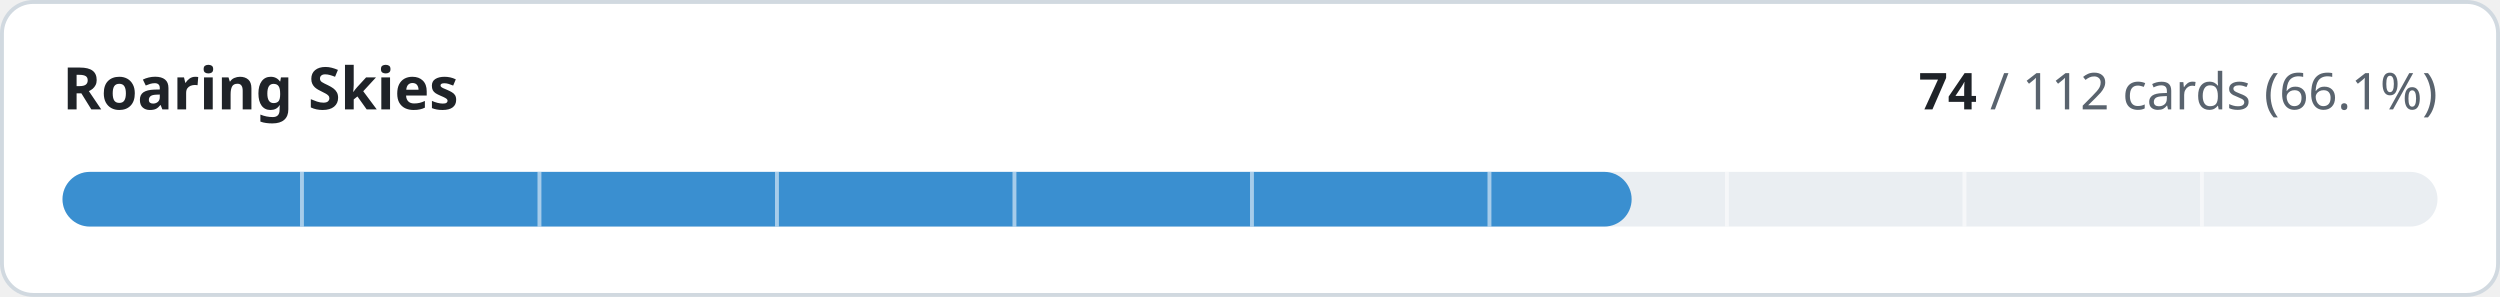
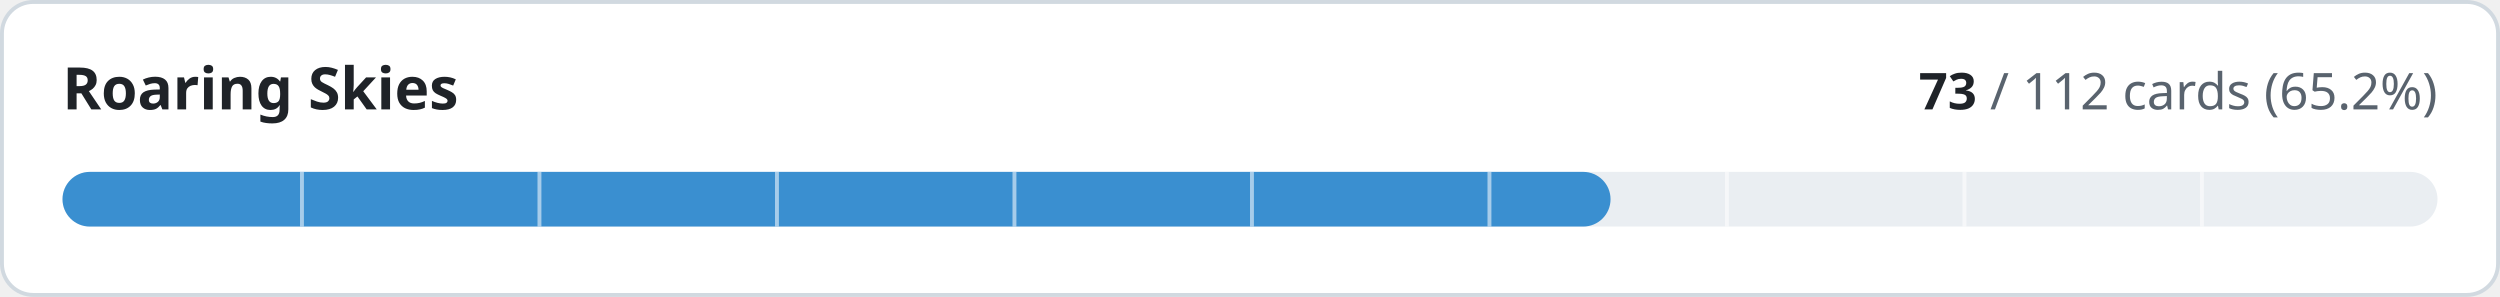
- <svg xmlns="http://www.w3.org/2000/svg" width="640" height="76" viewBox="0 0 640 76" role="img" aria-label="Roaring Skies: 74 of 112 cards implemented">
+ <svg xmlns="http://www.w3.org/2000/svg" width="640" height="76" viewBox="0 0 640 76" role="img" aria-label="Roaring Skies: 73 of 112 cards implemented">
  <style>
.t{fill:#1f2328}.m{fill:#59636e}.trk{fill:#eaeef2}.bd{stroke:#d1d9e0}.bg{fill:#ffffff}
@media (prefers-color-scheme:dark){.t{fill:#f0f6fc}.m{fill:#9198a1}.trk{fill:#262c36}.bd{stroke:#3d444d}.bg{fill:#0d1117}}
text{font-family:-apple-system,BlinkMacSystemFont,'Segoe UI','Noto Sans',Helvetica,Arial,sans-serif;font-variant-numeric:tabular-nums}
</style>
  <rect class="bg bd" x="0.5" y="0.5" width="639" height="75" rx="8" stroke-width="1" />
  <text class="t" x="16" y="28" font-size="15" font-weight="600">Roaring Skies</text>
  <text class="m" x="624" y="28" font-size="13" text-anchor="end">
-     <tspan class="t" font-weight="600">74</tspan> / 112 cards (66.1%)</text>
+     <tspan class="t" font-weight="600">73</tspan> / 112 cards (65.2%)</text>
  <rect class="trk" x="16" y="44" width="608" height="14" rx="7" />
-   <rect x="16" y="44" width="401.7" height="14" rx="7" fill="#3a8fd0" />
+   <rect x="16" y="44" width="396.3" height="14" rx="7" fill="#3a8fd0" />
  <rect x="76.8" y="44" width="1" height="14" class="bg" opacity="0.55" />
  <rect x="137.6" y="44" width="1" height="14" class="bg" opacity="0.55" />
  <rect x="198.4" y="44" width="1" height="14" class="bg" opacity="0.55" />
  <rect x="259.2" y="44" width="1" height="14" class="bg" opacity="0.55" />
  <rect x="320.0" y="44" width="1" height="14" class="bg" opacity="0.55" />
  <rect x="380.8" y="44" width="1" height="14" class="bg" opacity="0.55" />
  <rect x="441.6" y="44" width="1" height="14" class="bg" opacity="0.55" />
  <rect x="502.4" y="44" width="1" height="14" class="bg" opacity="0.55" />
  <rect x="563.2" y="44" width="1" height="14" class="bg" opacity="0.55" />
</svg>
